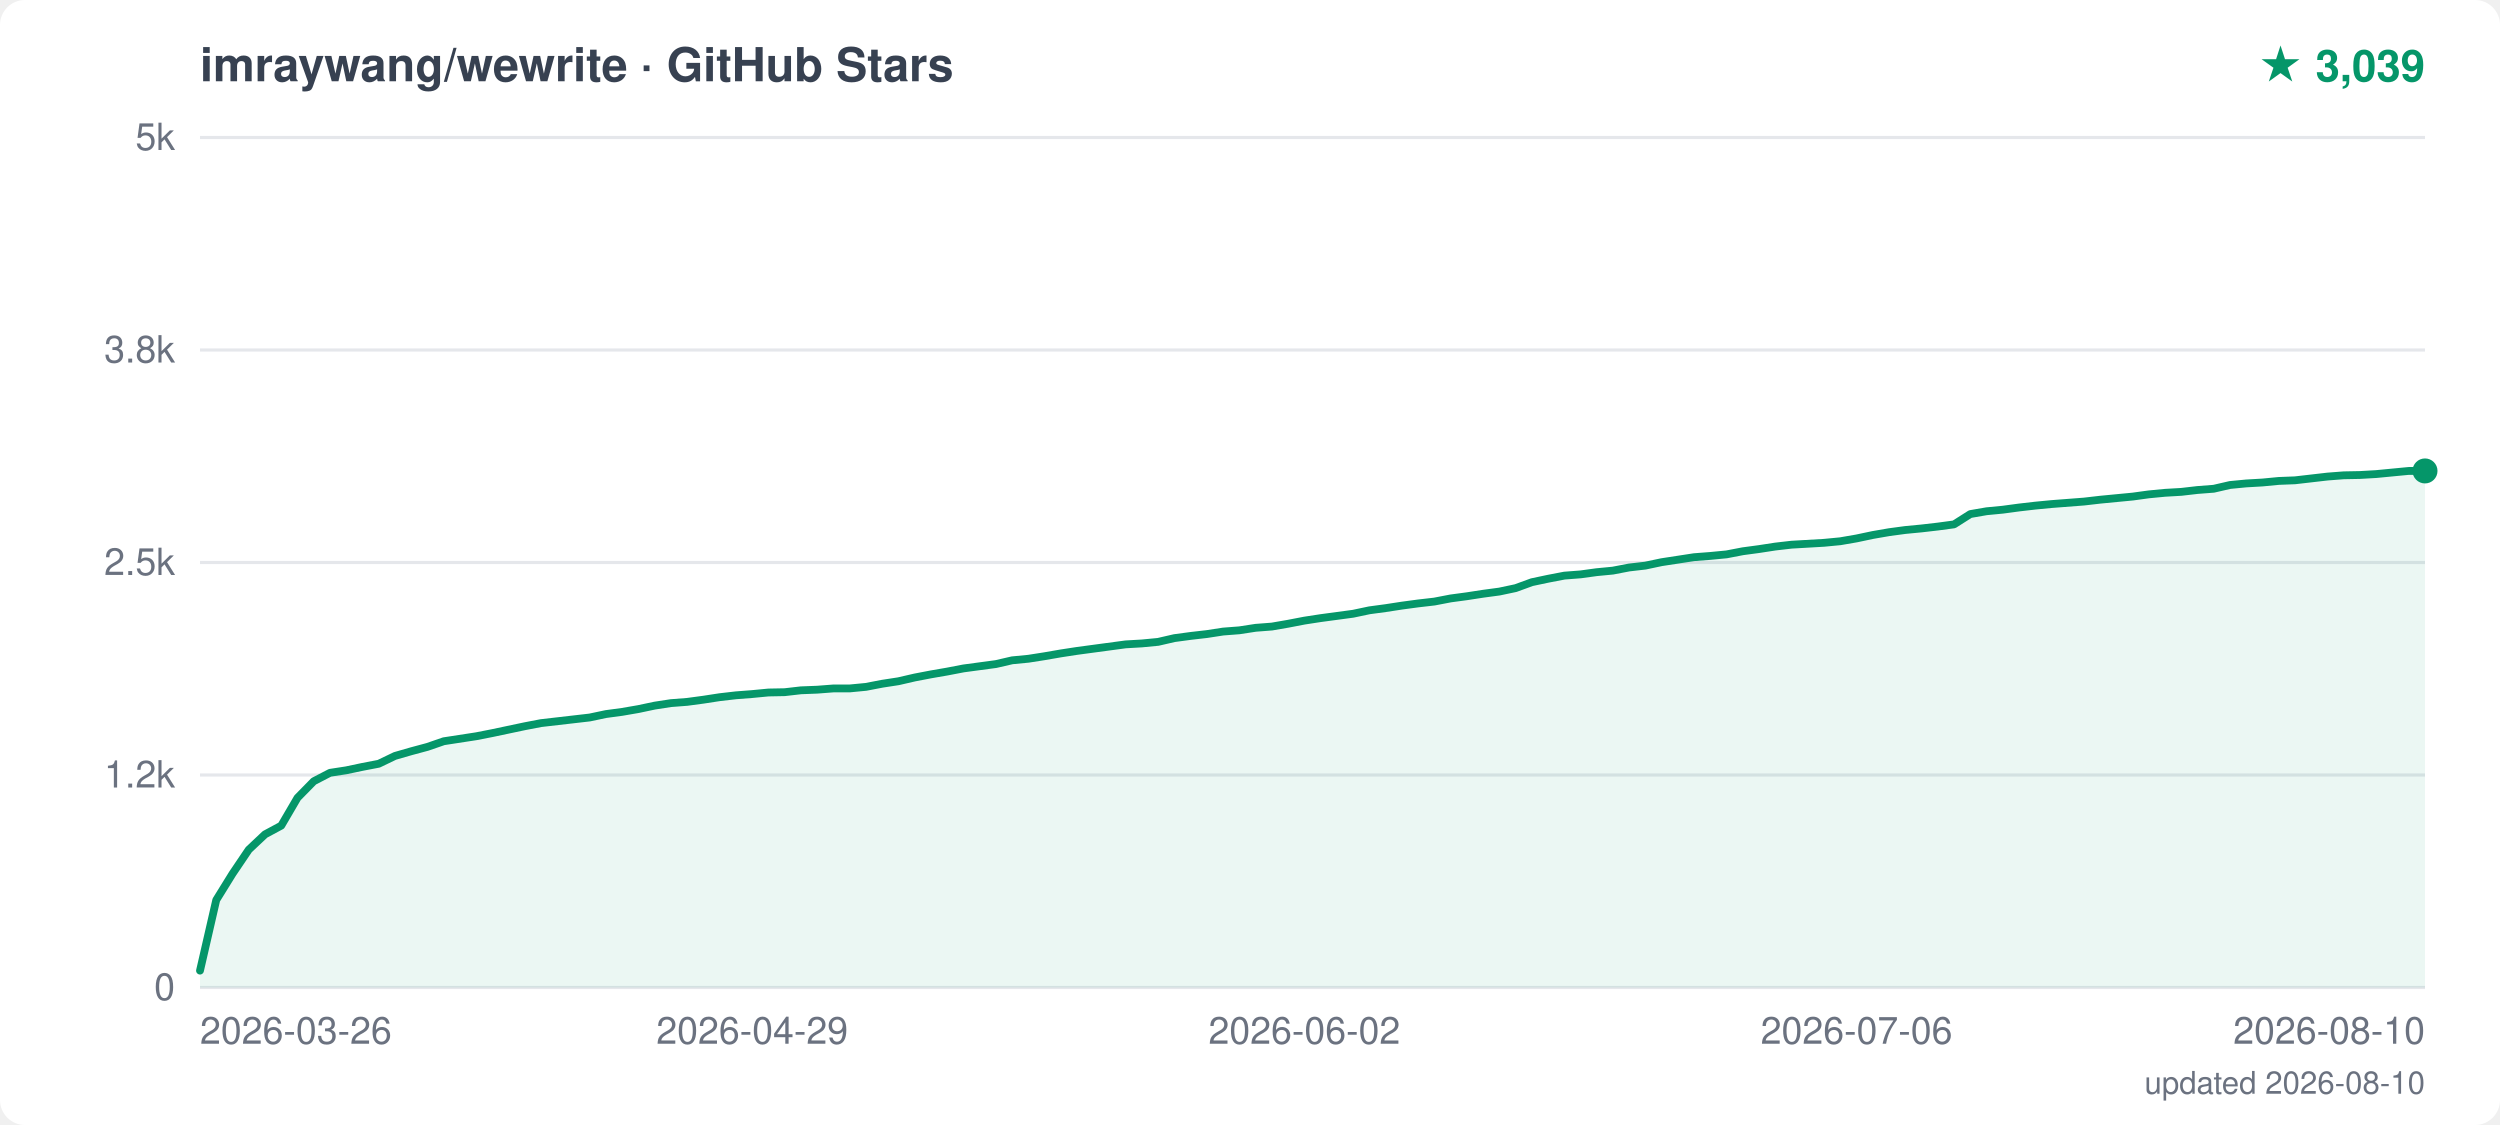
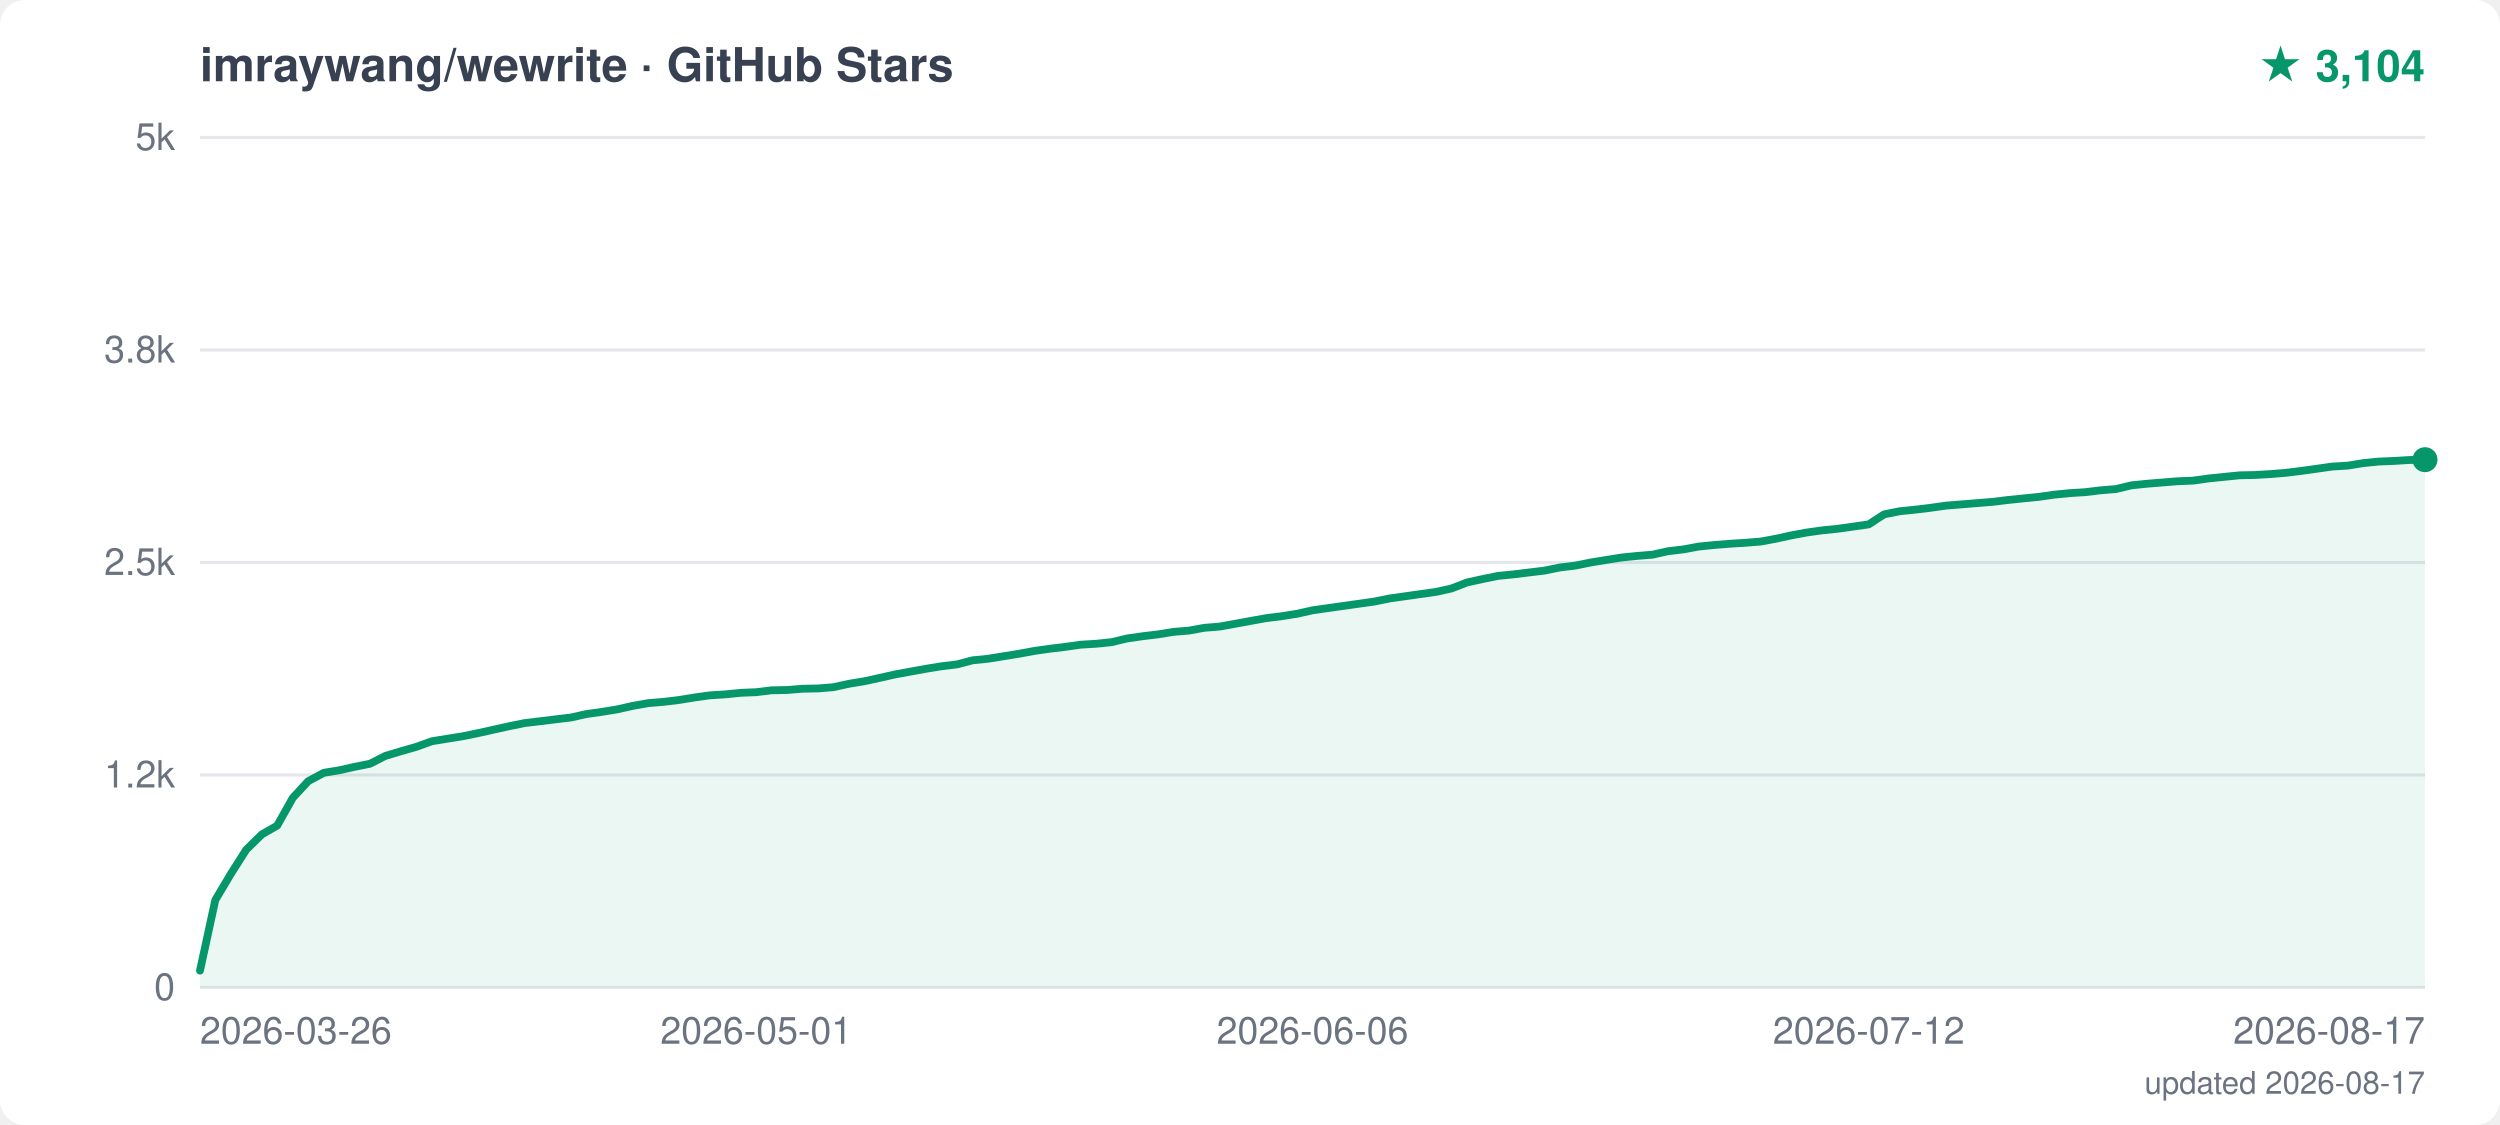
<svg xmlns="http://www.w3.org/2000/svg" width="800" height="360" viewBox="0 0 800 360">
  <style>text { font-family: -apple-system, "Segoe UI", Helvetica, Arial, sans-serif; }</style>
  <rect width="800" height="360" fill="white" rx="8" />
  <text x="64" y="26" font-size="15" font-weight="600" fill="#374151">imraywang/wewrite · GitHub Stars</text>
-   <text x="776" y="26" text-anchor="end" font-size="14" font-weight="700" fill="#059669">★ 3,039</text>
+   <text x="776" y="26" text-anchor="end" font-size="14" font-weight="700" fill="#059669">★ 3,104</text>
  <line x1="64" y1="316.0" x2="776" y2="316.0" stroke="#e5e7eb" stroke-width="1" />
  <text x="56" y="320.0" text-anchor="end" font-size="12" fill="#6b7280">0</text>
  <line x1="64" y1="248.0" x2="776" y2="248.0" stroke="#e5e7eb" stroke-width="1" />
  <text x="56" y="252.0" text-anchor="end" font-size="12" fill="#6b7280">1.2k</text>
  <line x1="64" y1="180.0" x2="776" y2="180.0" stroke="#e5e7eb" stroke-width="1" />
  <text x="56" y="184.0" text-anchor="end" font-size="12" fill="#6b7280">2.5k</text>
  <line x1="64" y1="112.0" x2="776" y2="112.0" stroke="#e5e7eb" stroke-width="1" />
  <text x="56" y="116.0" text-anchor="end" font-size="12" fill="#6b7280">3.8k</text>
  <line x1="64" y1="44.0" x2="776" y2="44.0" stroke="#e5e7eb" stroke-width="1" />
  <text x="56" y="48.0" text-anchor="end" font-size="12" fill="#6b7280">5k</text>
  <text x="64.0" y="334" text-anchor="start" font-size="12" fill="#6b7280">2026-03-26</text>
-   <text x="240.7" y="334" text-anchor="middle" font-size="12" fill="#6b7280">2026-04-29</text>
-   <text x="417.4" y="334" text-anchor="middle" font-size="12" fill="#6b7280">2026-06-02</text>
-   <text x="594.1" y="334" text-anchor="middle" font-size="12" fill="#6b7280">2026-07-06</text>
-   <text x="776.0" y="334" text-anchor="end" font-size="12" fill="#6b7280">2026-08-10</text>
-   <polygon points="64,316.0 64.0,310.6 69.2,288.0 74.4,279.6 79.6,271.9 84.8,267.0 90.0,264.2 95.2,255.3 100.4,250.0 105.6,247.3 110.8,246.5 116.0,245.4 121.2,244.4 126.4,241.9 131.6,240.4 136.8,239.0 142.0,237.2 147.2,236.4 152.4,235.6 157.5,234.6 162.7,233.5 167.9,232.4 173.1,231.4 178.3,230.8 183.5,230.2 188.7,229.6 193.9,228.5 199.1,227.8 204.3,226.9 209.5,225.8 214.7,225.0 219.9,224.6 225.1,223.9 230.3,223.1 235.5,222.5 240.7,222.1 245.9,221.6 251.1,221.5 256.3,220.9 261.5,220.7 266.7,220.3 271.9,220.3 277.1,219.8 282.3,218.8 287.5,218.0 292.7,216.8 297.9,215.8 303.1,214.9 308.3,213.9 313.5,213.2 318.7,212.5 323.9,211.3 329.1,210.8 334.2,210.0 339.4,209.1 344.6,208.3 349.8,207.6 355.0,206.9 360.2,206.2 365.4,205.9 370.6,205.4 375.8,204.2 381.0,203.5 386.2,202.9 391.4,202.1 396.6,201.7 401.8,200.9 407.0,200.5 412.2,199.6 417.4,198.6 422.6,197.8 427.8,197.1 433.0,196.4 438.2,195.3 443.4,194.6 448.6,193.8 453.8,193.1 459.0,192.5 464.2,191.5 469.4,190.8 474.6,190.0 479.8,189.3 485.0,188.2 490.2,186.3 495.4,185.2 500.6,184.2 505.8,183.8 510.9,183.1 516.1,182.6 521.3,181.6 526.5,181.0 531.7,179.9 536.9,179.1 542.1,178.3 547.3,177.9 552.5,177.4 557.7,176.4 562.9,175.7 568.1,174.9 573.3,174.3 578.5,174.0 583.7,173.7 588.9,173.2 594.1,172.3 599.3,171.2 604.5,170.3 609.7,169.6 614.9,169.1 620.1,168.5 625.3,167.8 630.5,164.5 635.7,163.6 640.9,163.1 646.1,162.4 651.3,161.8 656.5,161.3 661.7,160.9 666.9,160.5 672.1,159.9 677.3,159.4 682.5,158.9 687.6,158.2 692.8,157.7 698.0,157.4 703.2,156.8 708.4,156.4 713.6,155.2 718.8,154.7 724.0,154.4 729.2,153.9 734.4,153.7 739.6,153.1 744.8,152.5 750.0,152.1 755.2,152.0 760.4,151.7 765.6,151.2 770.8,150.7 776.0,150.7 776.0,316.0" fill="#059669" opacity="0.08" />
-   <polyline points="64.0,310.6 69.2,288.0 74.4,279.6 79.6,271.9 84.8,267.0 90.0,264.2 95.2,255.3 100.4,250.0 105.6,247.3 110.8,246.5 116.0,245.4 121.2,244.4 126.4,241.9 131.6,240.4 136.8,239.0 142.0,237.2 147.2,236.4 152.4,235.6 157.5,234.6 162.7,233.5 167.9,232.4 173.1,231.4 178.3,230.8 183.5,230.2 188.7,229.6 193.9,228.5 199.1,227.8 204.3,226.9 209.5,225.8 214.7,225.0 219.9,224.6 225.1,223.9 230.3,223.1 235.5,222.5 240.7,222.1 245.9,221.6 251.1,221.5 256.3,220.9 261.5,220.7 266.7,220.3 271.9,220.3 277.1,219.8 282.3,218.8 287.5,218.0 292.7,216.8 297.9,215.8 303.1,214.9 308.3,213.9 313.5,213.2 318.7,212.5 323.9,211.3 329.1,210.8 334.2,210.0 339.4,209.1 344.6,208.3 349.8,207.6 355.0,206.9 360.2,206.2 365.4,205.9 370.6,205.4 375.8,204.2 381.0,203.5 386.2,202.9 391.4,202.1 396.6,201.7 401.8,200.9 407.0,200.5 412.2,199.6 417.4,198.6 422.6,197.8 427.8,197.1 433.0,196.4 438.2,195.3 443.4,194.6 448.6,193.8 453.8,193.1 459.0,192.5 464.2,191.5 469.4,190.8 474.6,190.0 479.8,189.3 485.0,188.2 490.2,186.3 495.4,185.2 500.6,184.2 505.8,183.8 510.9,183.1 516.1,182.6 521.3,181.6 526.5,181.0 531.7,179.9 536.9,179.1 542.1,178.3 547.3,177.9 552.5,177.4 557.7,176.4 562.9,175.7 568.1,174.9 573.3,174.3 578.5,174.0 583.7,173.7 588.9,173.2 594.1,172.3 599.3,171.2 604.5,170.3 609.7,169.6 614.9,169.1 620.1,168.5 625.3,167.8 630.5,164.5 635.7,163.6 640.9,163.1 646.1,162.4 651.3,161.8 656.5,161.3 661.7,160.9 666.9,160.5 672.1,159.9 677.3,159.4 682.5,158.9 687.6,158.2 692.8,157.7 698.0,157.4 703.2,156.8 708.4,156.4 713.6,155.2 718.8,154.7 724.0,154.4 729.2,153.9 734.4,153.7 739.6,153.1 744.8,152.5 750.0,152.1 755.2,152.0 760.4,151.7 765.6,151.2 770.8,150.7 776.0,150.7" fill="none" stroke="#059669" stroke-width="2.5" stroke-linejoin="round" stroke-linecap="round" />
-   <circle cx="776.0" cy="150.7" r="4" fill="#059669" />
-   <text x="776" y="350" text-anchor="end" font-size="10" fill="#6b7280">updated 2026-08-10</text>
+   <text x="242.0" y="334" text-anchor="middle" font-size="12" fill="#6b7280">2026-05-01</text>
+   <text x="420.0" y="334" text-anchor="middle" font-size="12" fill="#6b7280">2026-06-06</text>
+   <text x="598.0" y="334" text-anchor="middle" font-size="12" fill="#6b7280">2026-07-12</text>
+   <text x="776.0" y="334" text-anchor="end" font-size="12" fill="#6b7280">2026-08-17</text>
+   <polygon points="64,316.0 64.0,310.6 68.9,288.0 73.9,279.6 78.8,271.9 83.8,267.0 88.7,264.2 93.7,255.3 98.6,250.0 103.6,247.3 108.5,246.5 113.4,245.4 118.4,244.4 123.3,241.9 128.3,240.4 133.2,239.0 138.2,237.2 143.1,236.4 148.1,235.6 153.0,234.6 157.9,233.5 162.9,232.4 167.8,231.4 172.8,230.8 177.7,230.2 182.7,229.6 187.6,228.5 192.6,227.8 197.5,227.0 202.4,225.9 207.4,225.0 212.3,224.6 217.3,224.0 222.2,223.2 227.2,222.5 232.1,222.2 237.1,221.7 242.0,221.5 246.9,220.9 251.9,220.8 256.8,220.4 261.8,220.3 266.7,219.9 271.7,218.8 276.6,218.0 281.6,216.9 286.5,215.8 291.4,214.9 296.4,214.0 301.3,213.2 306.3,212.6 311.2,211.3 316.2,210.8 321.1,210.0 326.1,209.2 331.0,208.3 335.9,207.6 340.9,207.0 345.8,206.3 350.8,206.0 355.7,205.5 360.7,204.3 365.6,203.6 370.6,203.0 375.5,202.2 380.4,201.8 385.4,200.9 390.3,200.5 395.3,199.6 400.2,198.7 405.2,197.8 410.1,197.2 415.1,196.4 420.0,195.3 424.9,194.6 429.9,193.9 434.8,193.2 439.8,192.5 444.7,191.5 449.7,190.8 454.6,190.1 459.6,189.4 464.5,188.3 469.4,186.4 474.4,185.3 479.3,184.3 484.3,183.8 489.2,183.2 494.2,182.6 499.1,181.6 504.1,181.0 509.0,180.0 513.9,179.2 518.9,178.4 523.8,177.9 528.8,177.5 533.7,176.4 538.7,175.8 543.6,174.9 548.6,174.4 553.5,174.0 558.4,173.7 563.4,173.3 568.3,172.4 573.3,171.3 578.2,170.4 583.2,169.7 588.1,169.2 593.1,168.5 598.0,167.8 602.9,164.6 607.9,163.6 612.8,163.1 617.8,162.5 622.7,161.8 627.7,161.4 632.6,161.0 637.6,160.6 642.5,160.0 647.4,159.5 652.4,159.0 657.3,158.3 662.3,157.8 667.2,157.5 672.2,156.9 677.1,156.5 682.1,155.3 687.0,154.8 691.9,154.4 696.9,154.0 701.8,153.8 706.8,153.1 711.7,152.6 716.7,152.1 721.6,152.0 726.6,151.7 731.5,151.3 736.4,150.7 741.4,150.0 746.3,149.3 751.3,149.0 756.2,148.2 761.2,147.7 766.1,147.5 771.1,147.2 776.0,147.1 776.0,147.1 776.0,316.0" fill="#059669" opacity="0.08" />
+   <polyline points="64.0,310.6 68.9,288.0 73.9,279.6 78.8,271.9 83.8,267.0 88.7,264.2 93.7,255.3 98.6,250.0 103.6,247.3 108.5,246.5 113.4,245.4 118.4,244.4 123.3,241.9 128.3,240.4 133.2,239.0 138.2,237.2 143.1,236.4 148.1,235.6 153.0,234.6 157.9,233.5 162.9,232.4 167.8,231.4 172.8,230.8 177.7,230.2 182.7,229.6 187.6,228.5 192.6,227.8 197.5,227.0 202.4,225.9 207.4,225.0 212.3,224.6 217.3,224.0 222.2,223.2 227.2,222.5 232.1,222.2 237.1,221.7 242.0,221.5 246.9,220.9 251.9,220.8 256.8,220.4 261.8,220.3 266.7,219.9 271.7,218.8 276.6,218.0 281.6,216.9 286.5,215.8 291.4,214.9 296.4,214.0 301.3,213.2 306.3,212.6 311.2,211.3 316.2,210.8 321.1,210.0 326.1,209.2 331.0,208.3 335.9,207.6 340.9,207.0 345.8,206.3 350.8,206.0 355.7,205.5 360.7,204.3 365.6,203.6 370.6,203.0 375.5,202.2 380.4,201.8 385.4,200.9 390.3,200.5 395.3,199.6 400.2,198.7 405.2,197.8 410.1,197.2 415.1,196.4 420.0,195.3 424.9,194.6 429.9,193.9 434.8,193.2 439.8,192.5 444.7,191.5 449.7,190.8 454.6,190.1 459.6,189.4 464.5,188.3 469.4,186.4 474.4,185.3 479.3,184.3 484.3,183.8 489.2,183.2 494.2,182.6 499.1,181.6 504.1,181.0 509.0,180.0 513.9,179.2 518.9,178.4 523.8,177.9 528.8,177.5 533.7,176.4 538.7,175.8 543.6,174.9 548.6,174.4 553.5,174.0 558.4,173.7 563.4,173.3 568.3,172.4 573.3,171.3 578.2,170.4 583.2,169.7 588.1,169.2 593.1,168.5 598.0,167.8 602.9,164.6 607.9,163.6 612.8,163.1 617.8,162.5 622.7,161.8 627.7,161.4 632.6,161.0 637.6,160.6 642.5,160.0 647.4,159.5 652.4,159.0 657.3,158.3 662.3,157.8 667.2,157.5 672.2,156.9 677.1,156.5 682.1,155.3 687.0,154.8 691.9,154.4 696.9,154.0 701.8,153.8 706.8,153.1 711.7,152.6 716.7,152.1 721.6,152.0 726.6,151.7 731.5,151.3 736.4,150.7 741.4,150.0 746.3,149.3 751.3,149.0 756.2,148.2 761.2,147.7 766.1,147.5 771.1,147.2 776.0,147.1 776.0,147.1" fill="none" stroke="#059669" stroke-width="2.5" stroke-linejoin="round" stroke-linecap="round" />
+   <circle cx="776.0" cy="147.1" r="4" fill="#059669" />
+   <text x="776" y="350" text-anchor="end" font-size="10" fill="#6b7280">updated 2026-08-17</text>
</svg>
